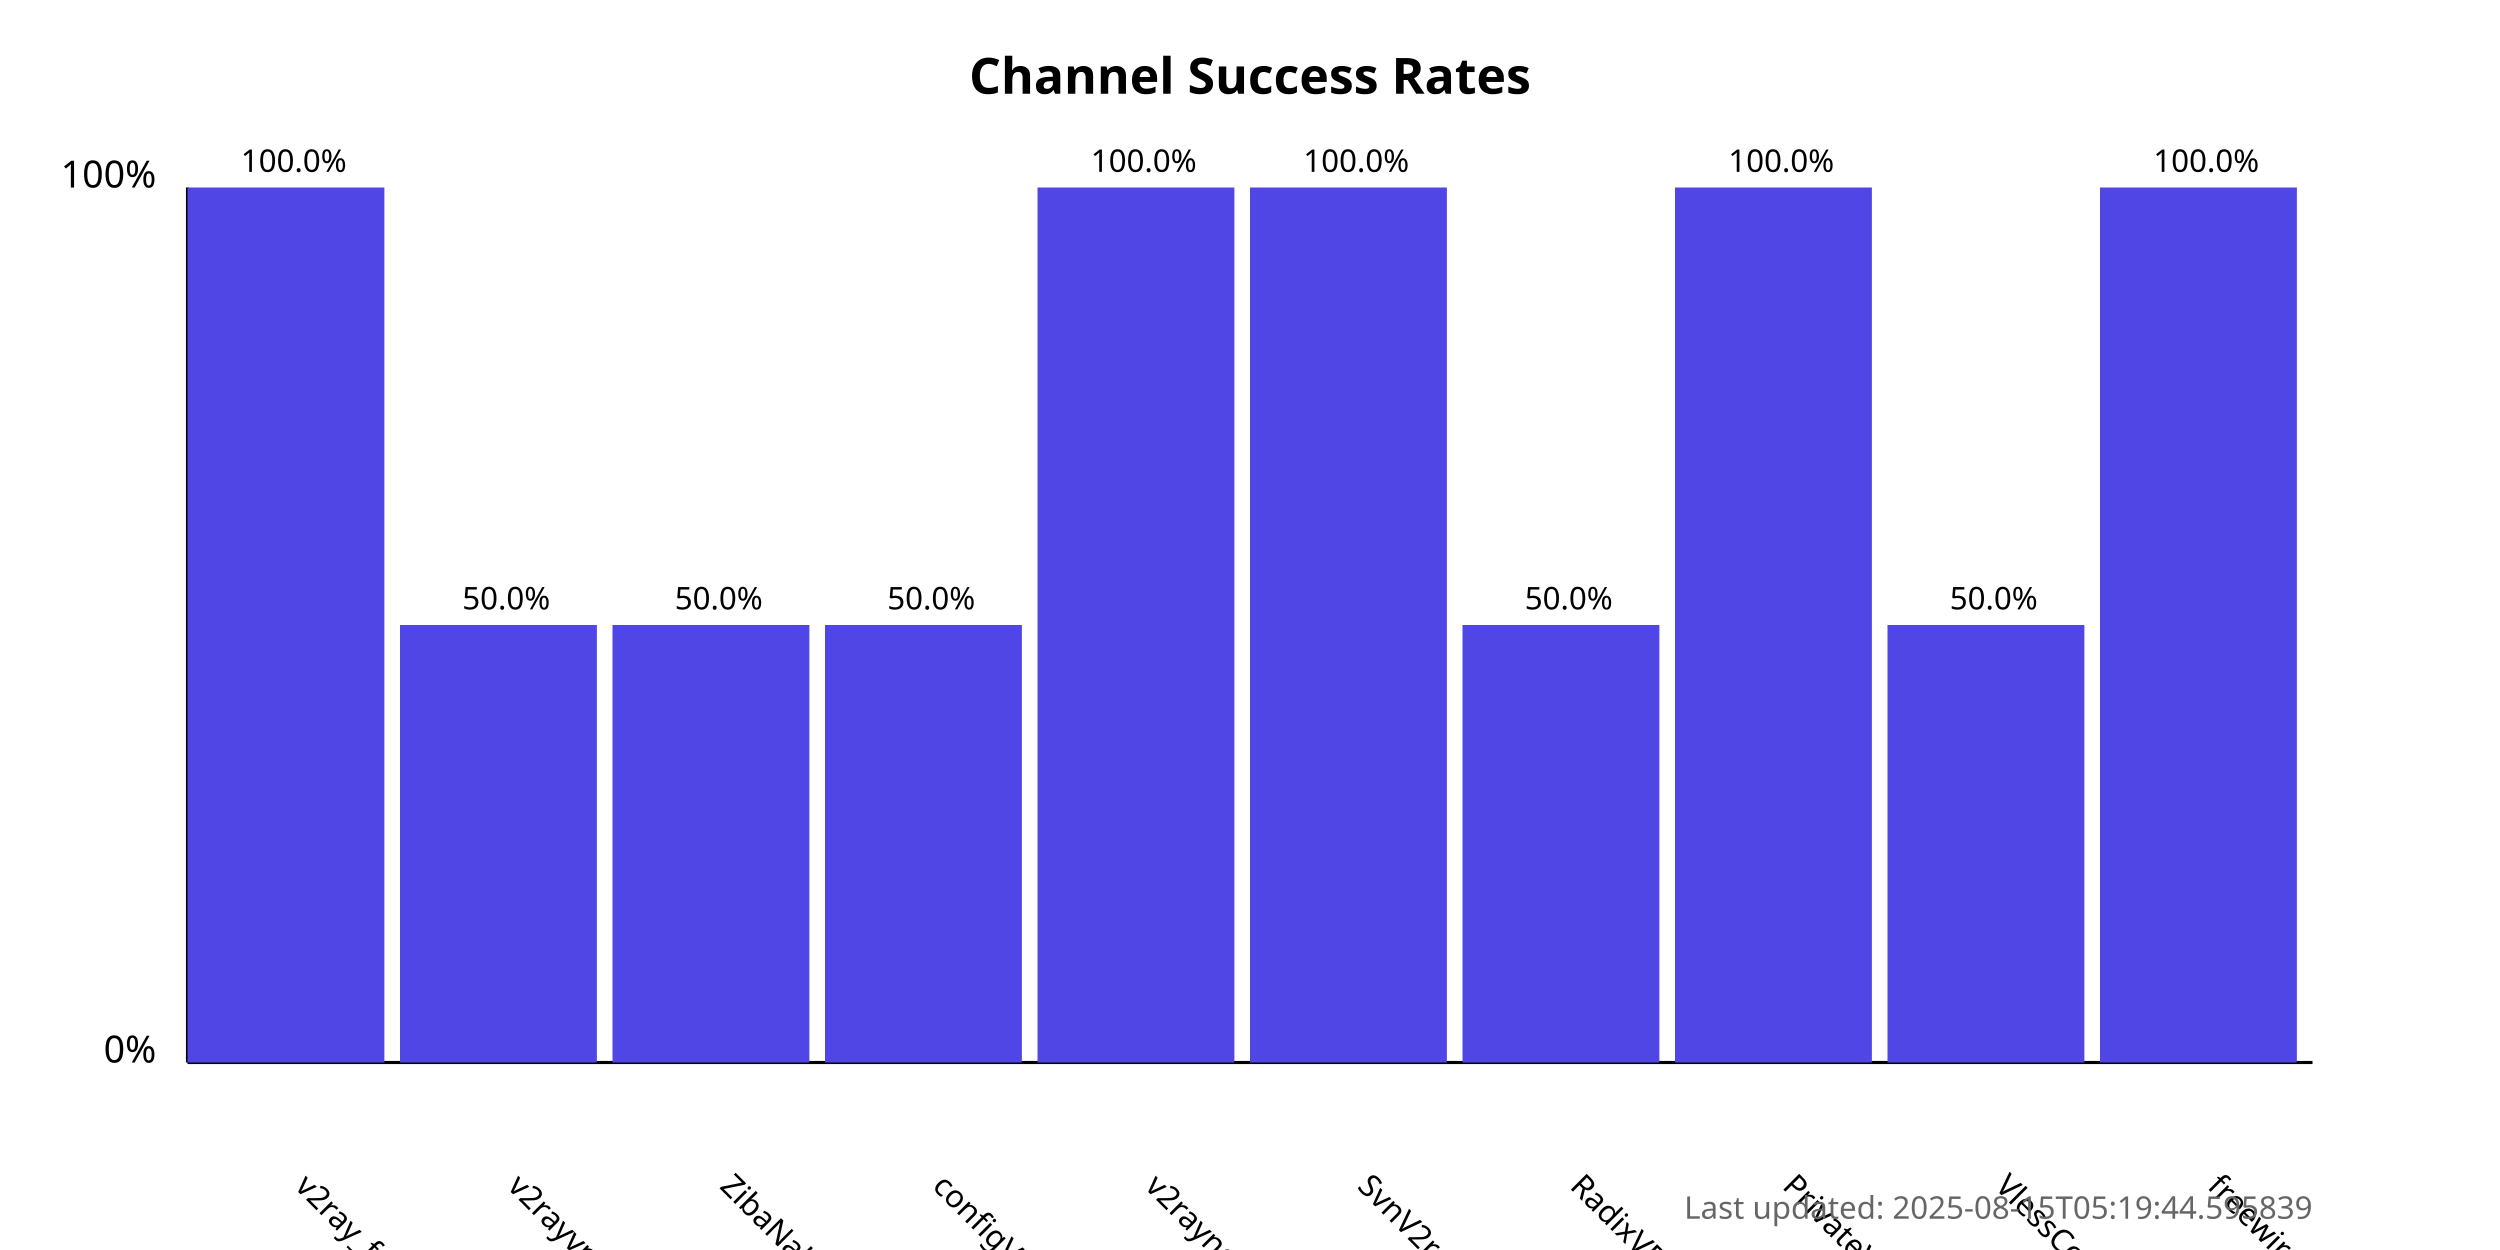
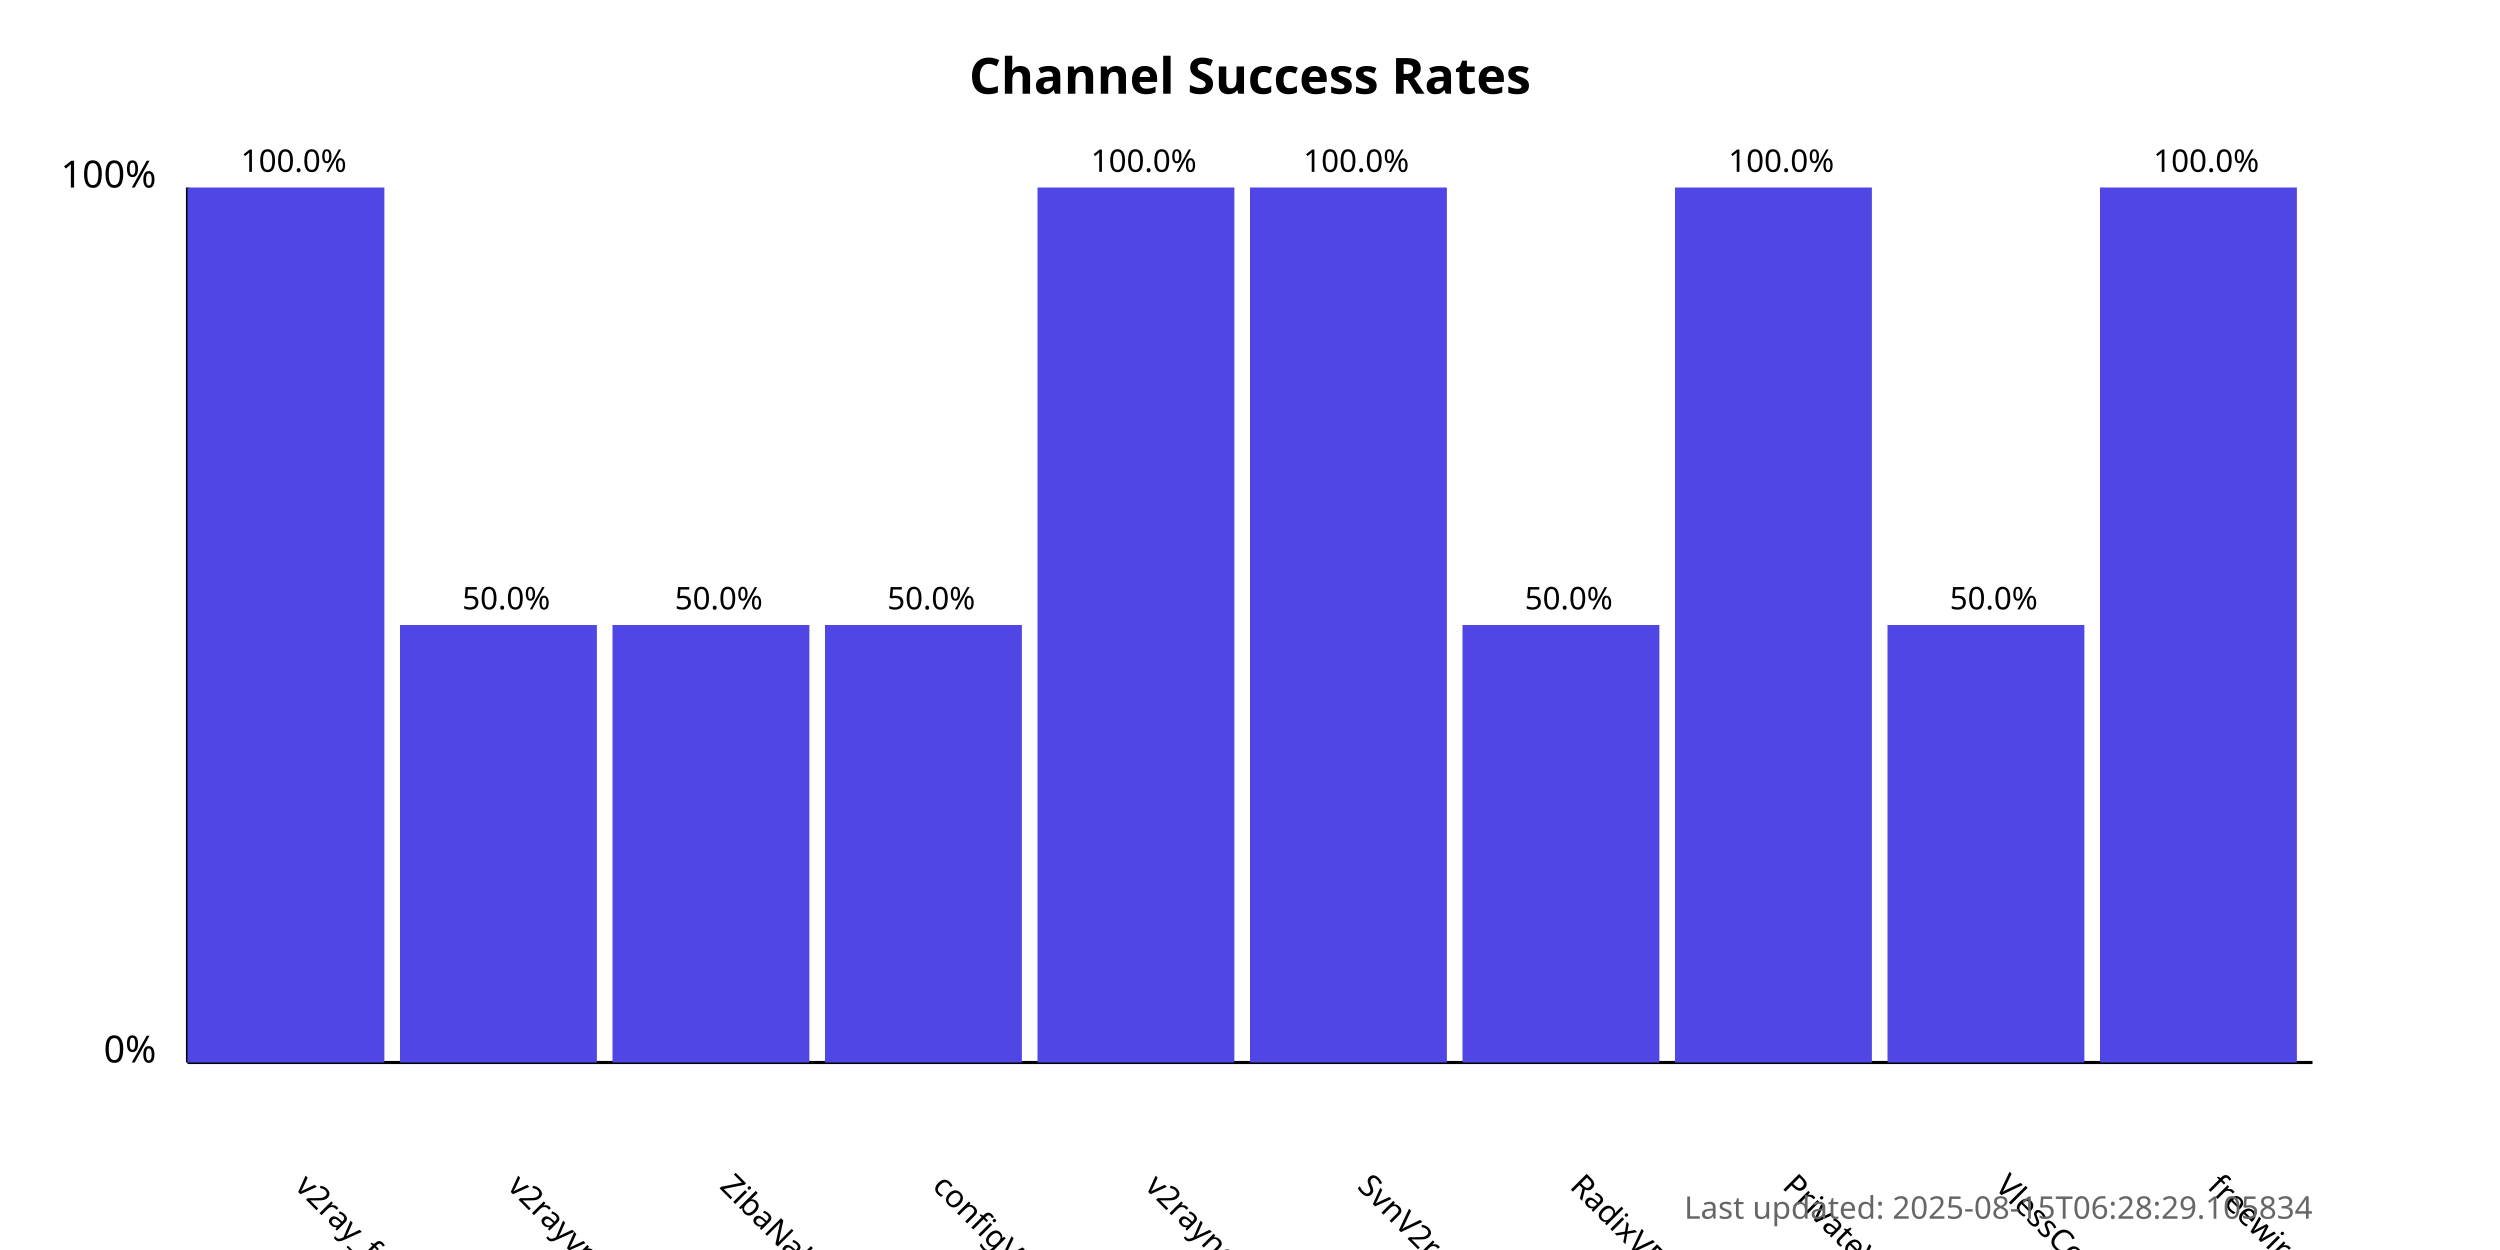
<svg xmlns="http://www.w3.org/2000/svg" width="800" height="400">
  <style>
            .chart-title { font: bold 16px sans-serif; }
            .axis-label { font: 12px sans-serif; }
            .tick-label { font: 10px sans-serif; }
            .bar { fill: #4f46e5; }
            .bar:hover { fill: #6366f1; }
            .timestamp { font: 10px sans-serif; fill: #666; }
        </style>
  <text x="400.0" y="30" text-anchor="middle" class="chart-title">
            Channel Success Rates
        </text>
  <line x1="60" y1="340" x2="60" y2="60" stroke="black" stroke-width="1" />
  <line x1="60" y1="340" x2="740" y2="340" stroke="black" stroke-width="1" />
  <text x="50" y="340" text-anchor="end" class="axis-label">0%</text>
  <text x="50" y="60" text-anchor="end" class="axis-label">100%</text>
  <g>
    <rect x="60" y="60.0" width="63.0" height="280.0" class="bar" />
    <text x="94.0" y="380" transform="rotate(45, 94.0, 380)" text-anchor="start" class="tick-label">
                v2ray_free_conf
            </text>
    <text x="94.0" y="55.0" text-anchor="middle" class="tick-label">
                100.0%
            </text>
  </g>
  <g>
    <rect x="128.0" y="200.0" width="63.0" height="140.0" class="bar" />
    <text x="162.0" y="380" transform="rotate(45, 162.0, 380)" text-anchor="start" class="tick-label">
                v2rayvpno
            </text>
    <text x="162.0" y="195.0" text-anchor="middle" class="tick-label">
                50.0%
            </text>
  </g>
  <g>
    <rect x="196.0" y="200.0" width="63.0" height="140.0" class="bar" />
    <text x="230.0" y="380" transform="rotate(45, 230.0, 380)" text-anchor="start" class="tick-label">
                ZibaNabz
            </text>
    <text x="230.0" y="195.0" text-anchor="middle" class="tick-label">
                50.0%
            </text>
  </g>
  <g>
    <rect x="264.0" y="200.0" width="63.0" height="140.0" class="bar" />
    <text x="298.0" y="380" transform="rotate(45, 298.0, 380)" text-anchor="start" class="tick-label">
                configV2rayForFree
            </text>
    <text x="298.0" y="195.0" text-anchor="middle" class="tick-label">
                50.0%
            </text>
  </g>
  <g>
    <rect x="332.0" y="60.0" width="63.0" height="280.0" class="bar" />
    <text x="366.0" y="380" transform="rotate(45, 366.0, 380)" text-anchor="start" class="tick-label">
                v2rayngvpn
            </text>
    <text x="366.0" y="55.0" text-anchor="middle" class="tick-label">
                100.0%
            </text>
  </g>
  <g>
    <rect x="400.0" y="60.0" width="63.0" height="280.0" class="bar" />
    <text x="434.0" y="380" transform="rotate(45, 434.0, 380)" text-anchor="start" class="tick-label">
                SvnV2ray
            </text>
    <text x="434.0" y="55.0" text-anchor="middle" class="tick-label">
                100.0%
            </text>
  </g>
  <g>
    <rect x="468.0" y="200.0" width="63.0" height="140.0" class="bar" />
    <text x="502.0" y="380" transform="rotate(45, 502.0, 380)" text-anchor="start" class="tick-label">
                RadixVPN
            </text>
    <text x="502.0" y="195.0" text-anchor="middle" class="tick-label">
                50.0%
            </text>
  </g>
  <g>
    <rect x="536.0" y="60.0" width="63.0" height="280.0" class="bar" />
    <text x="570.0" y="380" transform="rotate(45, 570.0, 380)" text-anchor="start" class="tick-label">
                PrivateVPNs
            </text>
    <text x="570.0" y="55.0" text-anchor="middle" class="tick-label">
                100.0%
            </text>
  </g>
  <g>
    <rect x="604.0" y="200.0" width="63.0" height="140.0" class="bar" />
    <text x="638.0" y="380" transform="rotate(45, 638.0, 380)" text-anchor="start" class="tick-label">
                VlessConfig
            </text>
    <text x="638.0" y="195.0" text-anchor="middle" class="tick-label">
                50.0%
            </text>
  </g>
  <g>
    <rect x="672.0" y="60.0" width="63.0" height="280.0" class="bar" />
    <text x="706.0" y="380" transform="rotate(45, 706.0, 380)" text-anchor="start" class="tick-label">
                freewireguard
            </text>
    <text x="706.0" y="55.0" text-anchor="middle" class="tick-label">
                100.0%
            </text>
  </g>
  <text x="740" y="390" text-anchor="end" class="timestamp">
-             Last updated: 2025-08-15T05:19:44.595839
+             Last updated: 2025-08-15T06:28:29.105834
        </text>
</svg>
